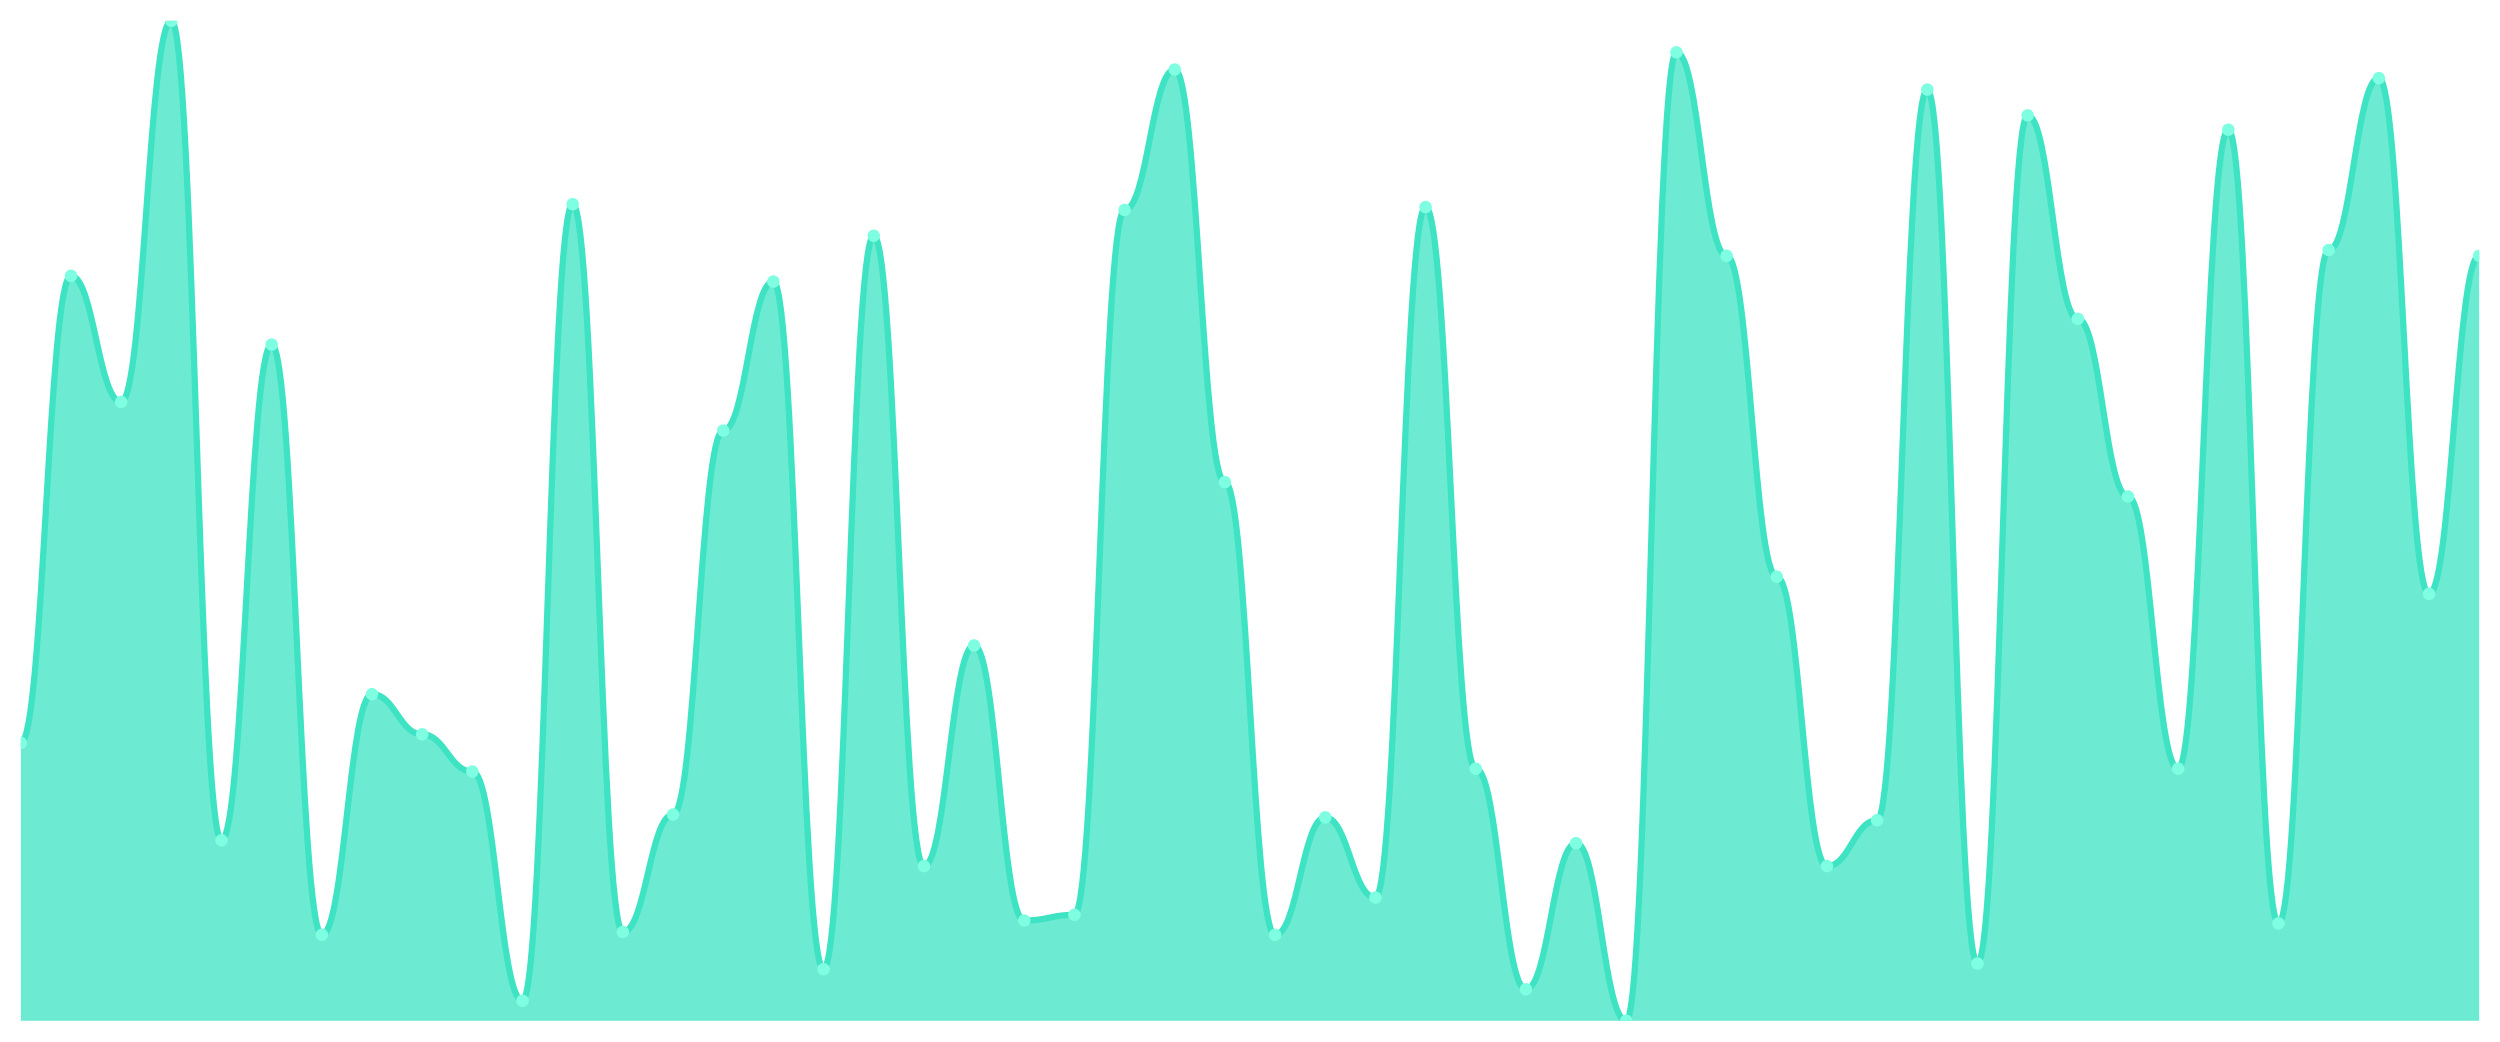
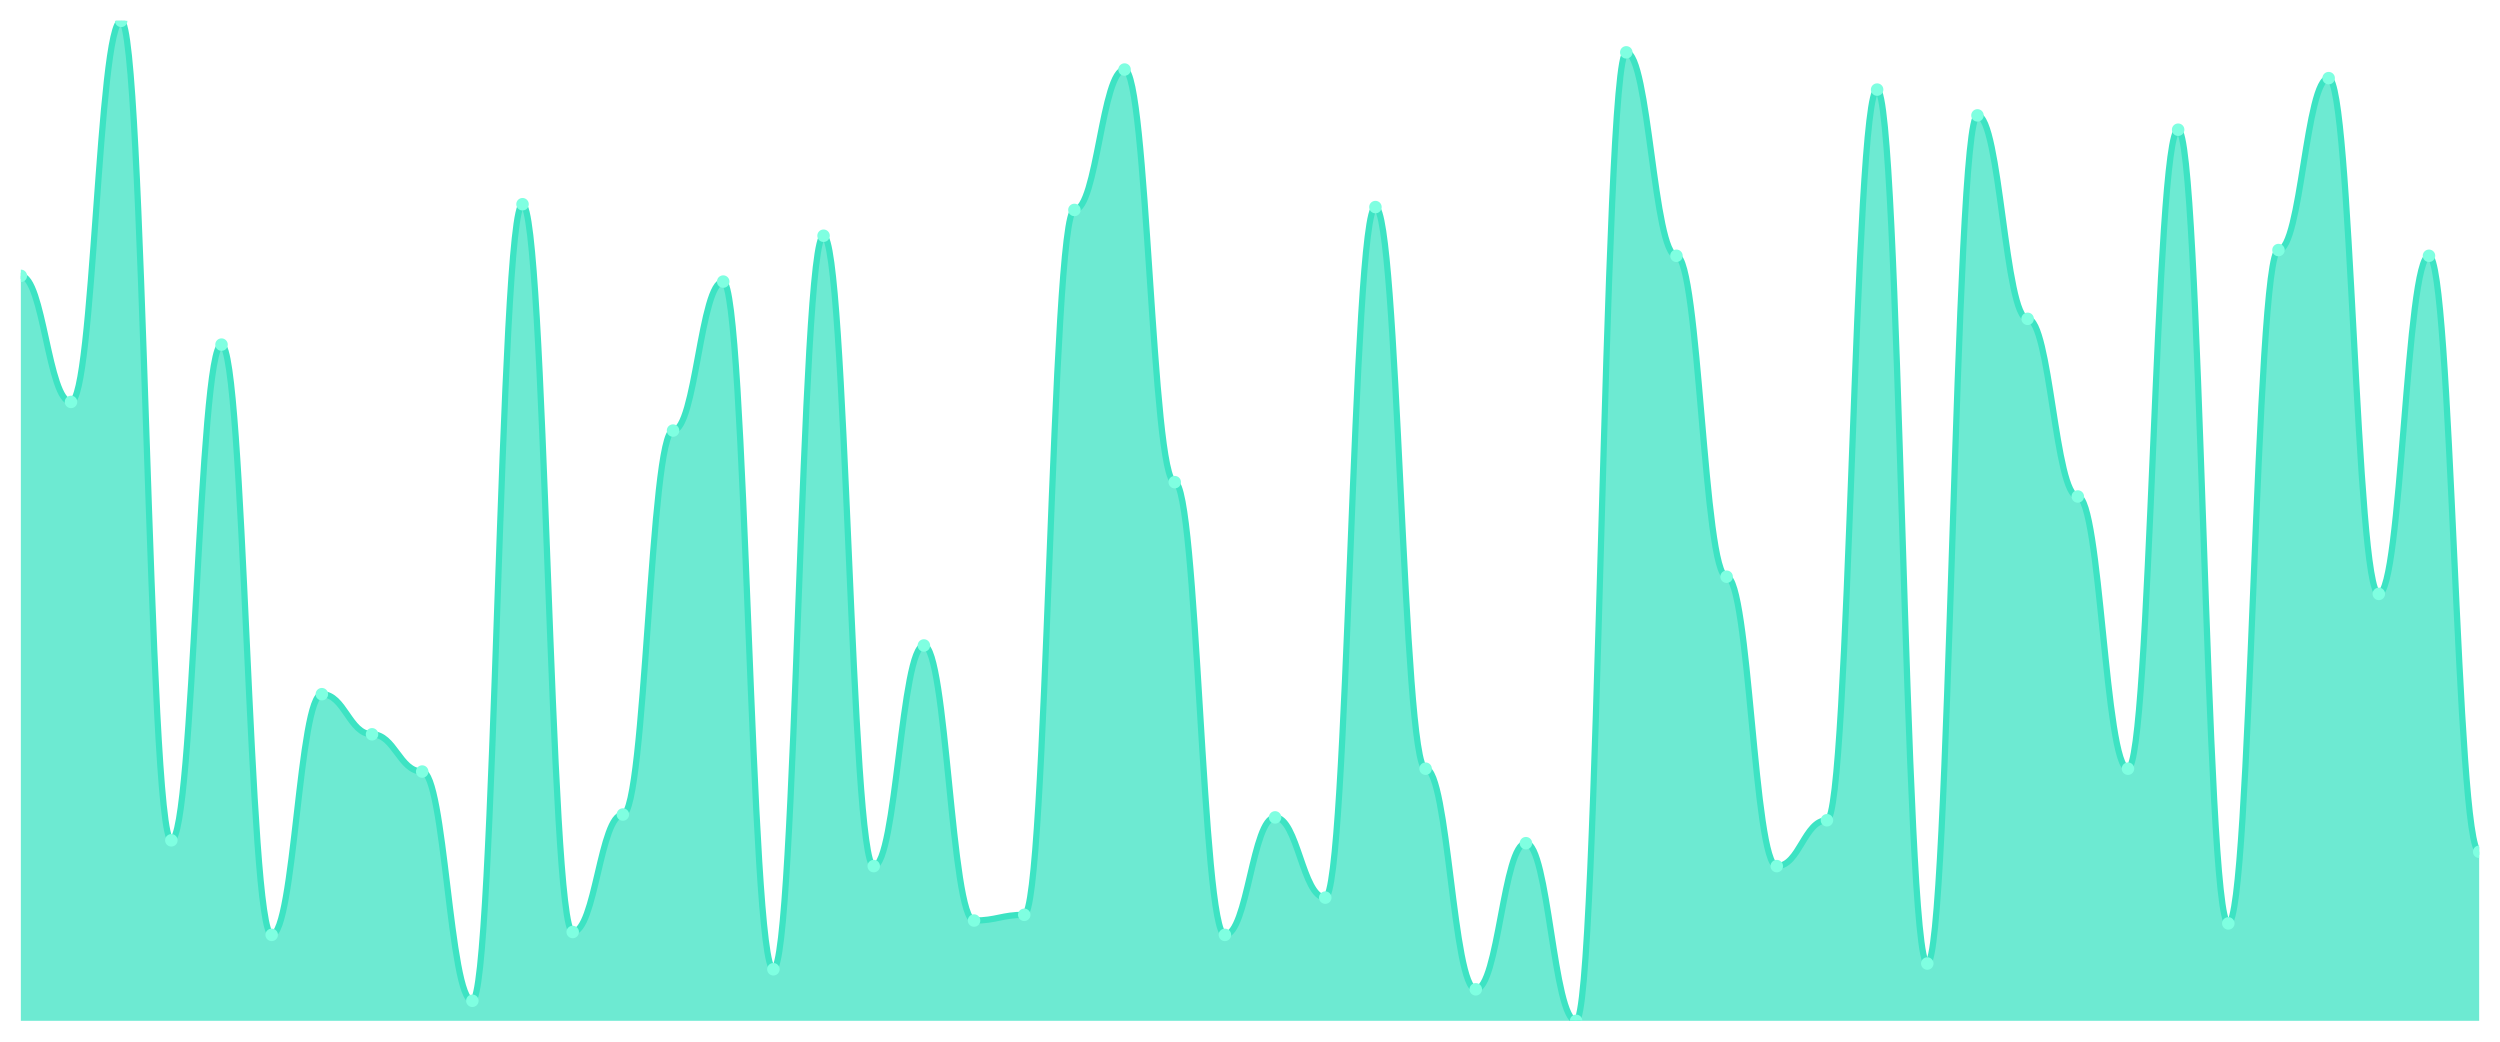
<svg xmlns="http://www.w3.org/2000/svg" viewBox="0 0 1200 500" width="1200" height="500">
  <defs>
    <clipPath id="c">
      <rect x="10" y="10" width="1180" height="480" />
    </clipPath>
  </defs>
  <rect width="1200" height="500" fill="none" />
  <g clip-path="url(#c)">
-     <path d="M 10,490 L 10,356.59 C 20.837,356.59 23.245,132.407 34.082,132.407 C 44.918,132.407 47.327,192.923 58.163,192.923 C 69,192.923 71.408,10 82.245,10 C 93.082,10 95.49,403.352 106.327,403.352 C 117.163,403.352 119.571,165.415 130.408,165.415 C 141.245,165.415 143.653,448.739 154.49,448.739 C 165.327,448.739 167.735,333.209 178.571,333.209 C 189.408,333.209 191.816,352.464 202.653,352.464 C 213.49,352.464 215.898,370.344 226.735,370.344 C 237.571,370.344 239.98,480.372 250.816,480.372 C 261.653,480.372 264.061,98.023 274.898,98.023 C 285.735,98.023 288.143,447.364 298.98,447.364 C 309.816,447.364 312.224,390.974 323.061,390.974 C 333.898,390.974 336.306,206.676 347.143,206.676 C 357.98,206.676 360.388,135.158 371.224,135.158 C 382.061,135.158 384.469,465.244 395.306,465.244 C 406.143,465.244 408.551,113.152 419.388,113.152 C 430.224,113.152 432.633,415.731 443.469,415.731 C 454.306,415.731 456.714,309.828 467.551,309.828 C 478.388,309.828 480.796,441.862 491.633,441.862 C 502.469,441.862 504.878,439.112 515.714,439.112 C 526.551,439.112 528.959,100.774 539.796,100.774 C 550.633,100.774 553.041,33.381 563.878,33.381 C 574.714,33.381 577.122,231.433 587.959,231.433 C 598.796,231.433 601.204,448.739 612.041,448.739 C 622.878,448.739 625.286,392.35 636.122,392.35 C 646.959,392.35 649.367,430.86 660.204,430.86 C 671.041,430.86 673.449,99.398 684.286,99.398 C 695.122,99.398 697.531,368.968 708.367,368.968 C 719.204,368.968 721.612,474.871 732.449,474.871 C 743.286,474.871 745.694,404.728 756.531,404.728 C 767.367,404.728 769.776,490 780.612,490 C 791.449,490 793.857,25.129 804.694,25.129 C 815.531,25.129 817.939,122.779 828.776,122.779 C 839.612,122.779 842.02,276.819 852.857,276.819 C 863.694,276.819 866.102,415.731 876.939,415.731 C 887.776,415.731 890.184,393.725 901.02,393.725 C 911.857,393.725 914.265,43.009 925.102,43.009 C 935.939,43.009 938.347,462.493 949.184,462.493 C 960.02,462.493 962.429,55.387 973.265,55.387 C 984.102,55.387 986.51,153.037 997.347,153.037 C 1008.184,153.037 1010.592,238.309 1021.429,238.309 C 1032.265,238.309 1034.673,368.968 1045.51,368.968 C 1056.347,368.968 1058.755,62.264 1069.592,62.264 C 1080.429,62.264 1082.837,443.238 1093.673,443.238 C 1104.51,443.238 1106.918,120.029 1117.755,120.029 C 1128.592,120.029 1131,37.507 1141.837,37.507 C 1152.673,37.507 1155.082,285.072 1165.918,285.072 C 1176.755,285.072 1179.163,122.779 1190,122.779 L 1190,490 Z" fill="rgba(61,227,195,0.75)" />
-     <path d="M 10,356.59 C 20.837,356.59 23.245,132.407 34.082,132.407 C 44.918,132.407 47.327,192.923 58.163,192.923 C 69,192.923 71.408,10 82.245,10 C 93.082,10 95.49,403.352 106.327,403.352 C 117.163,403.352 119.571,165.415 130.408,165.415 C 141.245,165.415 143.653,448.739 154.49,448.739 C 165.327,448.739 167.735,333.209 178.571,333.209 C 189.408,333.209 191.816,352.464 202.653,352.464 C 213.49,352.464 215.898,370.344 226.735,370.344 C 237.571,370.344 239.98,480.372 250.816,480.372 C 261.653,480.372 264.061,98.023 274.898,98.023 C 285.735,98.023 288.143,447.364 298.98,447.364 C 309.816,447.364 312.224,390.974 323.061,390.974 C 333.898,390.974 336.306,206.676 347.143,206.676 C 357.98,206.676 360.388,135.158 371.224,135.158 C 382.061,135.158 384.469,465.244 395.306,465.244 C 406.143,465.244 408.551,113.152 419.388,113.152 C 430.224,113.152 432.633,415.731 443.469,415.731 C 454.306,415.731 456.714,309.828 467.551,309.828 C 478.388,309.828 480.796,441.862 491.633,441.862 C 502.469,441.862 504.878,439.112 515.714,439.112 C 526.551,439.112 528.959,100.774 539.796,100.774 C 550.633,100.774 553.041,33.381 563.878,33.381 C 574.714,33.381 577.122,231.433 587.959,231.433 C 598.796,231.433 601.204,448.739 612.041,448.739 C 622.878,448.739 625.286,392.35 636.122,392.35 C 646.959,392.35 649.367,430.86 660.204,430.86 C 671.041,430.86 673.449,99.398 684.286,99.398 C 695.122,99.398 697.531,368.968 708.367,368.968 C 719.204,368.968 721.612,474.871 732.449,474.871 C 743.286,474.871 745.694,404.728 756.531,404.728 C 767.367,404.728 769.776,490 780.612,490 C 791.449,490 793.857,25.129 804.694,25.129 C 815.531,25.129 817.939,122.779 828.776,122.779 C 839.612,122.779 842.02,276.819 852.857,276.819 C 863.694,276.819 866.102,415.731 876.939,415.731 C 887.776,415.731 890.184,393.725 901.02,393.725 C 911.857,393.725 914.265,43.009 925.102,43.009 C 935.939,43.009 938.347,462.493 949.184,462.493 C 960.02,462.493 962.429,55.387 973.265,55.387 C 984.102,55.387 986.51,153.037 997.347,153.037 C 1008.184,153.037 1010.592,238.309 1021.429,238.309 C 1032.265,238.309 1034.673,368.968 1045.51,368.968 C 1056.347,368.968 1058.755,62.264 1069.592,62.264 C 1080.429,62.264 1082.837,443.238 1093.673,443.238 C 1104.51,443.238 1106.918,120.029 1117.755,120.029 C 1128.592,120.029 1131,37.507 1141.837,37.507 C 1152.673,37.507 1155.082,285.072 1165.918,285.072 C 1176.755,285.072 1179.163,122.779 1190,122.779" fill="none" stroke="#3de3c3" stroke-width="3" stroke-linecap="round" stroke-linejoin="round" />
-     <circle cx="10" cy="356.59" r="3" fill="#7fffe1" />
-     <circle cx="34.082" cy="132.407" r="3" fill="#7fffe1" />
-     <circle cx="58.163" cy="192.923" r="3" fill="#7fffe1" />
-     <circle cx="82.245" cy="10" r="3" fill="#7fffe1" />
-     <circle cx="106.327" cy="403.352" r="3" fill="#7fffe1" />
-     <circle cx="130.408" cy="165.415" r="3" fill="#7fffe1" />
-     <circle cx="154.49" cy="448.739" r="3" fill="#7fffe1" />
-     <circle cx="178.571" cy="333.209" r="3" fill="#7fffe1" />
-     <circle cx="202.653" cy="352.464" r="3" fill="#7fffe1" />
-     <circle cx="226.735" cy="370.344" r="3" fill="#7fffe1" />
-     <circle cx="250.816" cy="480.372" r="3" fill="#7fffe1" />
-     <circle cx="274.898" cy="98.023" r="3" fill="#7fffe1" />
-     <circle cx="298.98" cy="447.364" r="3" fill="#7fffe1" />
-     <circle cx="323.061" cy="390.974" r="3" fill="#7fffe1" />
-     <circle cx="347.143" cy="206.676" r="3" fill="#7fffe1" />
-     <circle cx="371.224" cy="135.158" r="3" fill="#7fffe1" />
-     <circle cx="395.306" cy="465.244" r="3" fill="#7fffe1" />
-     <circle cx="419.388" cy="113.152" r="3" fill="#7fffe1" />
-     <circle cx="443.469" cy="415.731" r="3" fill="#7fffe1" />
-     <circle cx="467.551" cy="309.828" r="3" fill="#7fffe1" />
-     <circle cx="491.633" cy="441.862" r="3" fill="#7fffe1" />
-     <circle cx="515.714" cy="439.112" r="3" fill="#7fffe1" />
-     <circle cx="539.796" cy="100.774" r="3" fill="#7fffe1" />
-     <circle cx="563.878" cy="33.381" r="3" fill="#7fffe1" />
-     <circle cx="587.959" cy="231.433" r="3" fill="#7fffe1" />
-     <circle cx="612.041" cy="448.739" r="3" fill="#7fffe1" />
-     <circle cx="636.122" cy="392.35" r="3" fill="#7fffe1" />
-     <circle cx="660.204" cy="430.86" r="3" fill="#7fffe1" />
-     <circle cx="684.286" cy="99.398" r="3" fill="#7fffe1" />
-     <circle cx="708.367" cy="368.968" r="3" fill="#7fffe1" />
-     <circle cx="732.449" cy="474.871" r="3" fill="#7fffe1" />
-     <circle cx="756.531" cy="404.728" r="3" fill="#7fffe1" />
-     <circle cx="780.612" cy="490" r="3" fill="#7fffe1" />
-     <circle cx="804.694" cy="25.129" r="3" fill="#7fffe1" />
-     <circle cx="828.776" cy="122.779" r="3" fill="#7fffe1" />
-     <circle cx="852.857" cy="276.819" r="3" fill="#7fffe1" />
-     <circle cx="876.939" cy="415.731" r="3" fill="#7fffe1" />
-     <circle cx="901.02" cy="393.725" r="3" fill="#7fffe1" />
-     <circle cx="925.102" cy="43.009" r="3" fill="#7fffe1" />
-     <circle cx="949.184" cy="462.493" r="3" fill="#7fffe1" />
-     <circle cx="973.265" cy="55.387" r="3" fill="#7fffe1" />
-     <circle cx="997.347" cy="153.037" r="3" fill="#7fffe1" />
-     <circle cx="1021.429" cy="238.309" r="3" fill="#7fffe1" />
-     <circle cx="1045.51" cy="368.968" r="3" fill="#7fffe1" />
-     <circle cx="1069.592" cy="62.264" r="3" fill="#7fffe1" />
-     <circle cx="1093.673" cy="443.238" r="3" fill="#7fffe1" />
-     <circle cx="1117.755" cy="120.029" r="3" fill="#7fffe1" />
-     <circle cx="1141.837" cy="37.507" r="3" fill="#7fffe1" />
-     <circle cx="1165.918" cy="285.072" r="3" fill="#7fffe1" />
-     <circle cx="1190" cy="122.779" r="3" fill="#7fffe1" />
+     <path d="M 10,490 L 10,132.407 C 20.837,132.407 23.245,192.923 34.082,192.923 C 44.918,192.923 47.327,10 58.163,10 C 69,10 71.408,403.352 82.245,403.352 C 93.082,403.352 95.49,165.415 106.327,165.415 C 117.163,165.415 119.571,448.739 130.408,448.739 C 141.245,448.739 143.653,333.209 154.49,333.209 C 165.327,333.209 167.735,352.464 178.571,352.464 C 189.408,352.464 191.816,370.344 202.653,370.344 C 213.49,370.344 215.898,480.372 226.735,480.372 C 237.571,480.372 239.98,98.023 250.816,98.023 C 261.653,98.023 264.061,447.364 274.898,447.364 C 285.735,447.364 288.143,390.974 298.98,390.974 C 309.816,390.974 312.224,206.676 323.061,206.676 C 333.898,206.676 336.306,135.158 347.143,135.158 C 357.98,135.158 360.388,465.244 371.224,465.244 C 382.061,465.244 384.469,113.152 395.306,113.152 C 406.143,113.152 408.551,415.731 419.388,415.731 C 430.224,415.731 432.633,309.828 443.469,309.828 C 454.306,309.828 456.714,441.862 467.551,441.862 C 478.388,441.862 480.796,439.112 491.633,439.112 C 502.469,439.112 504.878,100.774 515.714,100.774 C 526.551,100.774 528.959,33.381 539.796,33.381 C 550.633,33.381 553.041,231.433 563.878,231.433 C 574.714,231.433 577.122,448.739 587.959,448.739 C 598.796,448.739 601.204,392.35 612.041,392.35 C 622.878,392.35 625.286,430.86 636.122,430.86 C 646.959,430.86 649.367,99.398 660.204,99.398 C 671.041,99.398 673.449,368.968 684.286,368.968 C 695.122,368.968 697.531,474.871 708.367,474.871 C 719.204,474.871 721.612,404.728 732.449,404.728 C 743.286,404.728 745.694,490 756.531,490 C 767.367,490 769.776,25.129 780.612,25.129 C 791.449,25.129 793.857,122.779 804.694,122.779 C 815.531,122.779 817.939,276.819 828.776,276.819 C 839.612,276.819 842.02,415.731 852.857,415.731 C 863.694,415.731 866.102,393.725 876.939,393.725 C 887.776,393.725 890.184,43.009 901.02,43.009 C 911.857,43.009 914.265,462.493 925.102,462.493 C 935.939,462.493 938.347,55.387 949.184,55.387 C 960.02,55.387 962.429,153.037 973.265,153.037 C 984.102,153.037 986.51,238.309 997.347,238.309 C 1008.184,238.309 1010.592,368.968 1021.429,368.968 C 1032.265,368.968 1034.673,62.264 1045.51,62.264 C 1056.347,62.264 1058.755,443.238 1069.592,443.238 C 1080.429,443.238 1082.837,120.029 1093.673,120.029 C 1104.51,120.029 1106.918,37.507 1117.755,37.507 C 1128.592,37.507 1131,285.072 1141.837,285.072 C 1152.673,285.072 1155.082,122.779 1165.918,122.779 C 1176.755,122.779 1179.163,408.854 1190,408.854 L 1190,490 Z" fill="rgba(61,227,195,0.75)" />
+     <path d="M 10,132.407 C 20.837,132.407 23.245,192.923 34.082,192.923 C 44.918,192.923 47.327,10 58.163,10 C 69,10 71.408,403.352 82.245,403.352 C 93.082,403.352 95.49,165.415 106.327,165.415 C 117.163,165.415 119.571,448.739 130.408,448.739 C 141.245,448.739 143.653,333.209 154.49,333.209 C 165.327,333.209 167.735,352.464 178.571,352.464 C 189.408,352.464 191.816,370.344 202.653,370.344 C 213.49,370.344 215.898,480.372 226.735,480.372 C 237.571,480.372 239.98,98.023 250.816,98.023 C 261.653,98.023 264.061,447.364 274.898,447.364 C 285.735,447.364 288.143,390.974 298.98,390.974 C 309.816,390.974 312.224,206.676 323.061,206.676 C 333.898,206.676 336.306,135.158 347.143,135.158 C 357.98,135.158 360.388,465.244 371.224,465.244 C 382.061,465.244 384.469,113.152 395.306,113.152 C 406.143,113.152 408.551,415.731 419.388,415.731 C 430.224,415.731 432.633,309.828 443.469,309.828 C 454.306,309.828 456.714,441.862 467.551,441.862 C 478.388,441.862 480.796,439.112 491.633,439.112 C 502.469,439.112 504.878,100.774 515.714,100.774 C 526.551,100.774 528.959,33.381 539.796,33.381 C 550.633,33.381 553.041,231.433 563.878,231.433 C 574.714,231.433 577.122,448.739 587.959,448.739 C 598.796,448.739 601.204,392.35 612.041,392.35 C 622.878,392.35 625.286,430.86 636.122,430.86 C 646.959,430.86 649.367,99.398 660.204,99.398 C 671.041,99.398 673.449,368.968 684.286,368.968 C 695.122,368.968 697.531,474.871 708.367,474.871 C 719.204,474.871 721.612,404.728 732.449,404.728 C 743.286,404.728 745.694,490 756.531,490 C 767.367,490 769.776,25.129 780.612,25.129 C 791.449,25.129 793.857,122.779 804.694,122.779 C 815.531,122.779 817.939,276.819 828.776,276.819 C 839.612,276.819 842.02,415.731 852.857,415.731 C 863.694,415.731 866.102,393.725 876.939,393.725 C 887.776,393.725 890.184,43.009 901.02,43.009 C 911.857,43.009 914.265,462.493 925.102,462.493 C 935.939,462.493 938.347,55.387 949.184,55.387 C 960.02,55.387 962.429,153.037 973.265,153.037 C 984.102,153.037 986.51,238.309 997.347,238.309 C 1008.184,238.309 1010.592,368.968 1021.429,368.968 C 1032.265,368.968 1034.673,62.264 1045.51,62.264 C 1056.347,62.264 1058.755,443.238 1069.592,443.238 C 1080.429,443.238 1082.837,120.029 1093.673,120.029 C 1104.51,120.029 1106.918,37.507 1117.755,37.507 C 1128.592,37.507 1131,285.072 1141.837,285.072 C 1152.673,285.072 1155.082,122.779 1165.918,122.779 C 1176.755,122.779 1179.163,408.854 1190,408.854" fill="none" stroke="#3de3c3" stroke-width="3" stroke-linecap="round" stroke-linejoin="round" />
+     <circle cx="10" cy="132.407" r="3" fill="#7fffe1" />
+     <circle cx="34.082" cy="192.923" r="3" fill="#7fffe1" />
+     <circle cx="58.163" cy="10" r="3" fill="#7fffe1" />
+     <circle cx="82.245" cy="403.352" r="3" fill="#7fffe1" />
+     <circle cx="106.327" cy="165.415" r="3" fill="#7fffe1" />
+     <circle cx="130.408" cy="448.739" r="3" fill="#7fffe1" />
+     <circle cx="154.49" cy="333.209" r="3" fill="#7fffe1" />
+     <circle cx="178.571" cy="352.464" r="3" fill="#7fffe1" />
+     <circle cx="202.653" cy="370.344" r="3" fill="#7fffe1" />
+     <circle cx="226.735" cy="480.372" r="3" fill="#7fffe1" />
+     <circle cx="250.816" cy="98.023" r="3" fill="#7fffe1" />
+     <circle cx="274.898" cy="447.364" r="3" fill="#7fffe1" />
+     <circle cx="298.98" cy="390.974" r="3" fill="#7fffe1" />
+     <circle cx="323.061" cy="206.676" r="3" fill="#7fffe1" />
+     <circle cx="347.143" cy="135.158" r="3" fill="#7fffe1" />
+     <circle cx="371.224" cy="465.244" r="3" fill="#7fffe1" />
+     <circle cx="395.306" cy="113.152" r="3" fill="#7fffe1" />
+     <circle cx="419.388" cy="415.731" r="3" fill="#7fffe1" />
+     <circle cx="443.469" cy="309.828" r="3" fill="#7fffe1" />
+     <circle cx="467.551" cy="441.862" r="3" fill="#7fffe1" />
+     <circle cx="491.633" cy="439.112" r="3" fill="#7fffe1" />
+     <circle cx="515.714" cy="100.774" r="3" fill="#7fffe1" />
+     <circle cx="539.796" cy="33.381" r="3" fill="#7fffe1" />
+     <circle cx="563.878" cy="231.433" r="3" fill="#7fffe1" />
+     <circle cx="587.959" cy="448.739" r="3" fill="#7fffe1" />
+     <circle cx="612.041" cy="392.35" r="3" fill="#7fffe1" />
+     <circle cx="636.122" cy="430.86" r="3" fill="#7fffe1" />
+     <circle cx="660.204" cy="99.398" r="3" fill="#7fffe1" />
+     <circle cx="684.286" cy="368.968" r="3" fill="#7fffe1" />
+     <circle cx="708.367" cy="474.871" r="3" fill="#7fffe1" />
+     <circle cx="732.449" cy="404.728" r="3" fill="#7fffe1" />
+     <circle cx="756.531" cy="490" r="3" fill="#7fffe1" />
+     <circle cx="780.612" cy="25.129" r="3" fill="#7fffe1" />
+     <circle cx="804.694" cy="122.779" r="3" fill="#7fffe1" />
+     <circle cx="828.776" cy="276.819" r="3" fill="#7fffe1" />
+     <circle cx="852.857" cy="415.731" r="3" fill="#7fffe1" />
+     <circle cx="876.939" cy="393.725" r="3" fill="#7fffe1" />
+     <circle cx="901.02" cy="43.009" r="3" fill="#7fffe1" />
+     <circle cx="925.102" cy="462.493" r="3" fill="#7fffe1" />
+     <circle cx="949.184" cy="55.387" r="3" fill="#7fffe1" />
+     <circle cx="973.265" cy="153.037" r="3" fill="#7fffe1" />
+     <circle cx="997.347" cy="238.309" r="3" fill="#7fffe1" />
+     <circle cx="1021.429" cy="368.968" r="3" fill="#7fffe1" />
+     <circle cx="1045.51" cy="62.264" r="3" fill="#7fffe1" />
+     <circle cx="1069.592" cy="443.238" r="3" fill="#7fffe1" />
+     <circle cx="1093.673" cy="120.029" r="3" fill="#7fffe1" />
+     <circle cx="1117.755" cy="37.507" r="3" fill="#7fffe1" />
+     <circle cx="1141.837" cy="285.072" r="3" fill="#7fffe1" />
+     <circle cx="1165.918" cy="122.779" r="3" fill="#7fffe1" />
+     <circle cx="1190" cy="408.854" r="3" fill="#7fffe1" />
  </g>
</svg>
